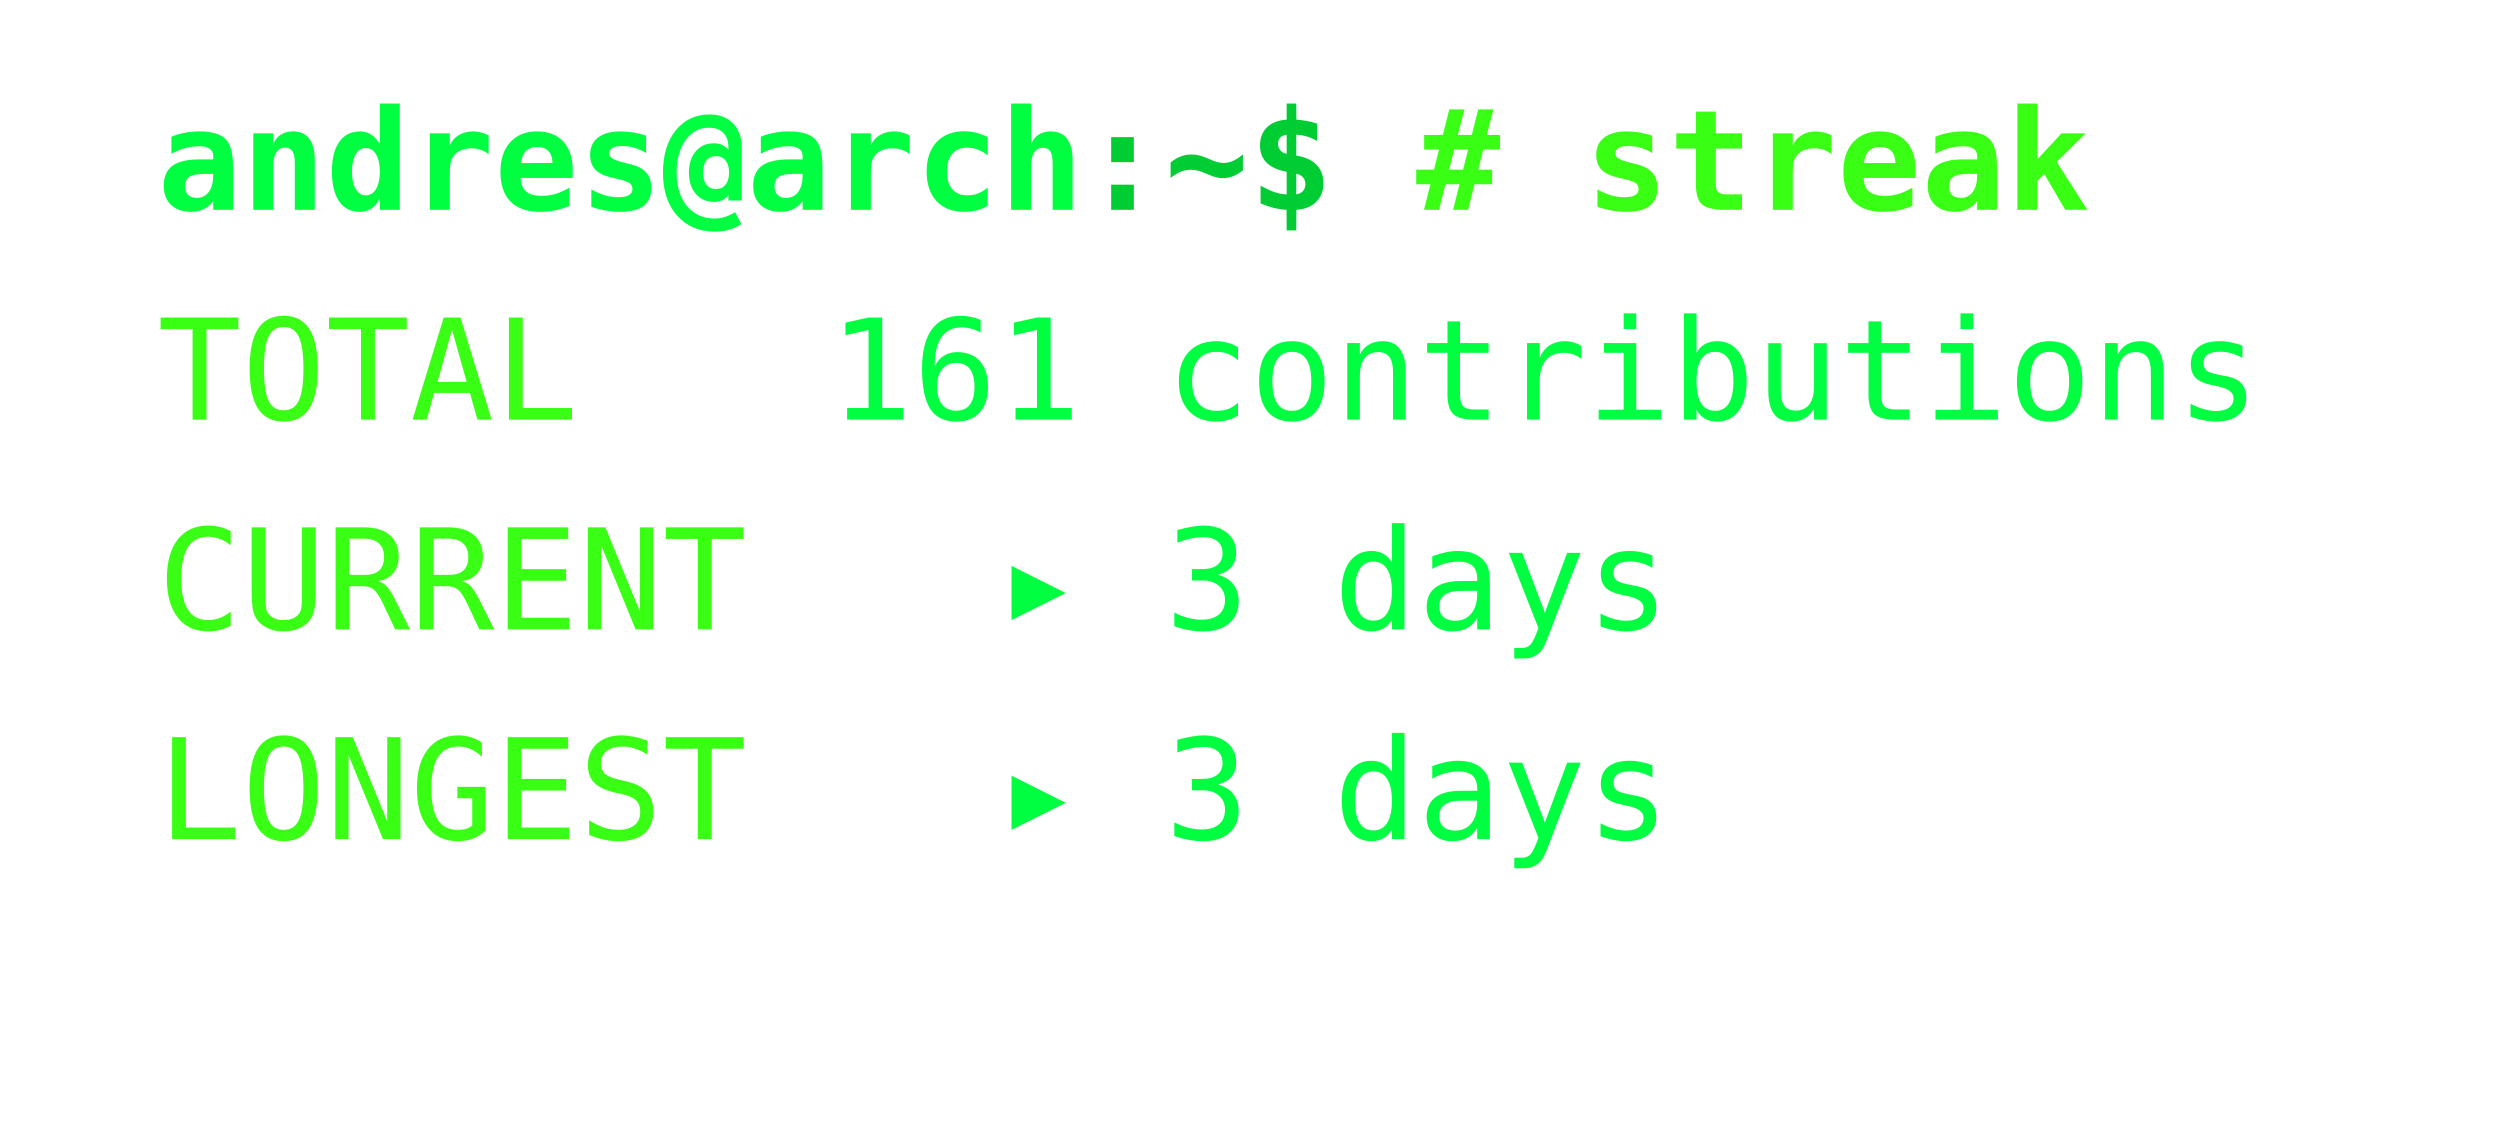
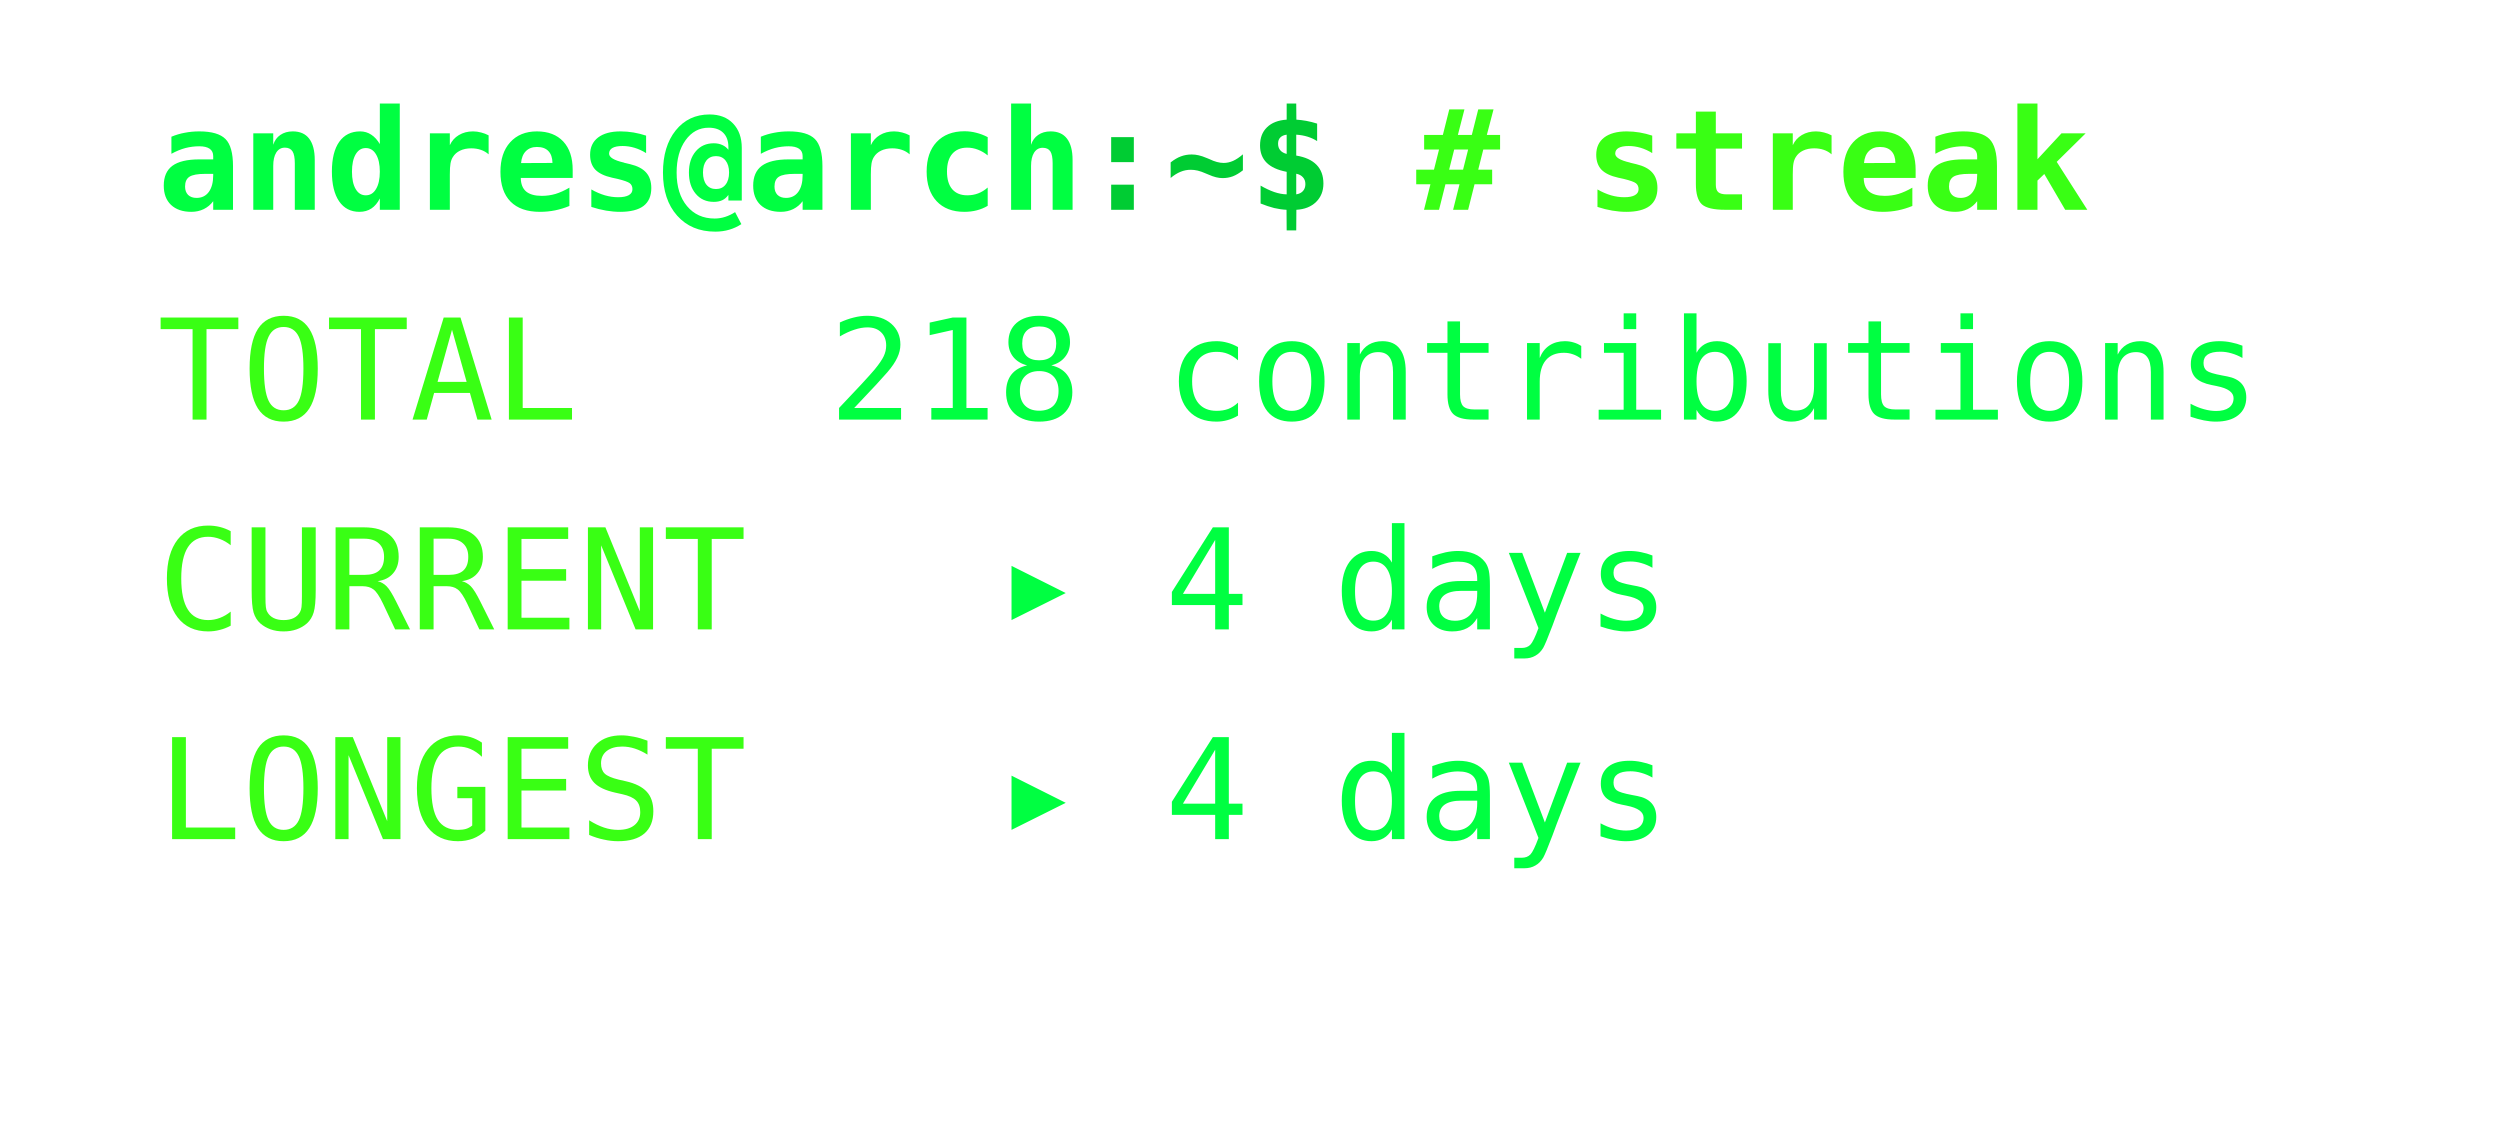
<svg xmlns="http://www.w3.org/2000/svg" width="286px" height="130px" font-family="Consolas,Menlo,monospace" font-size="16px">
  <defs>
    <style>
text {{ white-space: pre; }}
</style>
  </defs>
  <text x="18" y="24" fill="#00ff41" font-weight="bold">andres@arch</text>
  <text x="123.6" y="24" fill="#00cc33" font-weight="bold">:~$ </text>
  <text x="162.0" y="24" fill="#39ff14" font-weight="bold"># streak</text>
  <text x="18" y="48" fill="#39ff14">TOTAL</text>
-   <text x="94.8" y="48" fill="#00ff41">161 contributions</text>
+   <text x="94.8" y="48" fill="#00ff41">218 contributions</text>
  <text x="18" y="72" fill="#39ff14">CURRENT</text>
-   <text x="114.0" y="72" fill="#00ff41">▸ 3 days</text>
+   <text x="114.0" y="72" fill="#00ff41">▸ 4 days</text>
  <text x="18" y="96" fill="#39ff14">LONGEST</text>
-   <text x="114.0" y="96" fill="#00ff41">▸ 3 days</text>
+   <text x="114.0" y="96" fill="#00ff41">▸ 4 days</text>
</svg>
